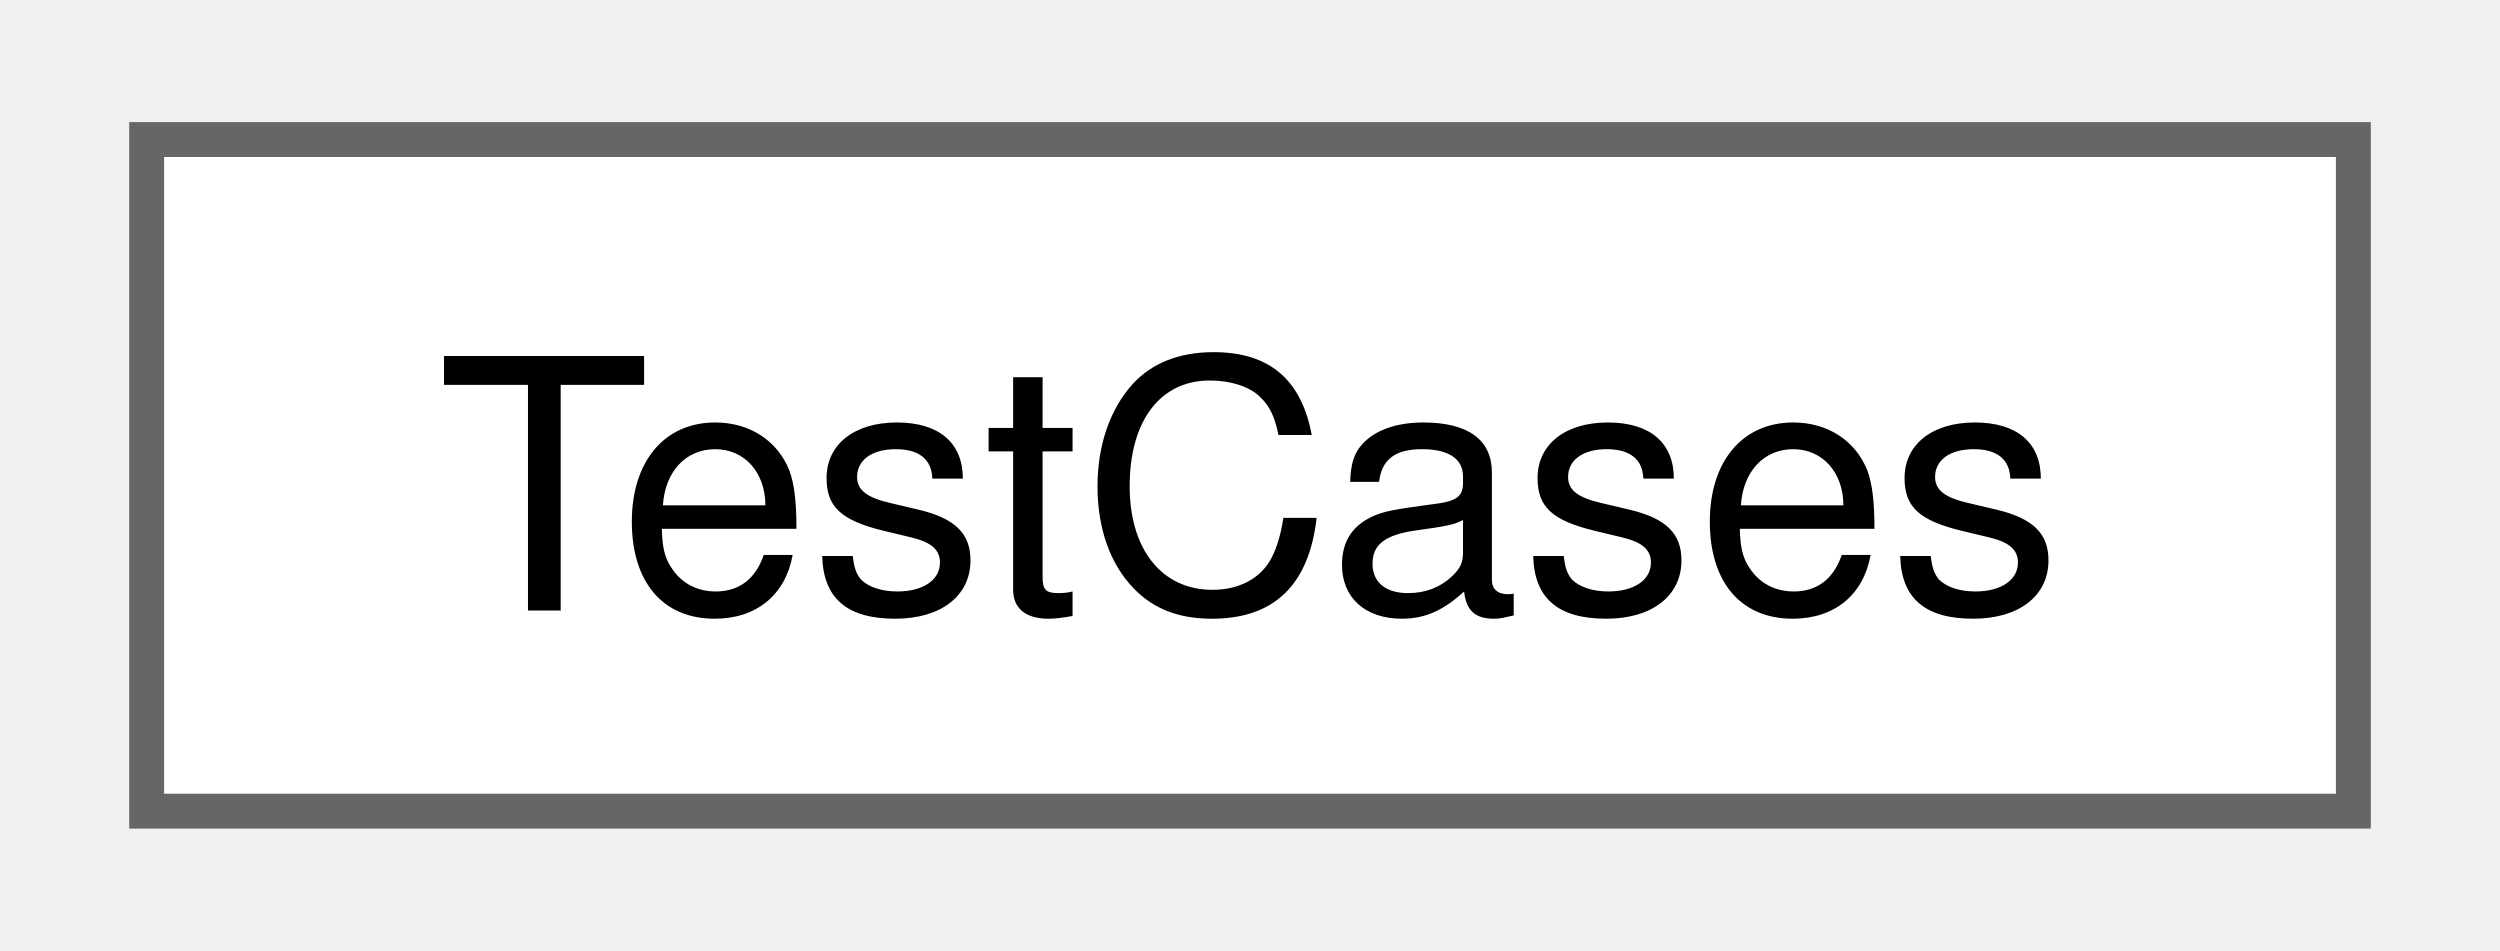
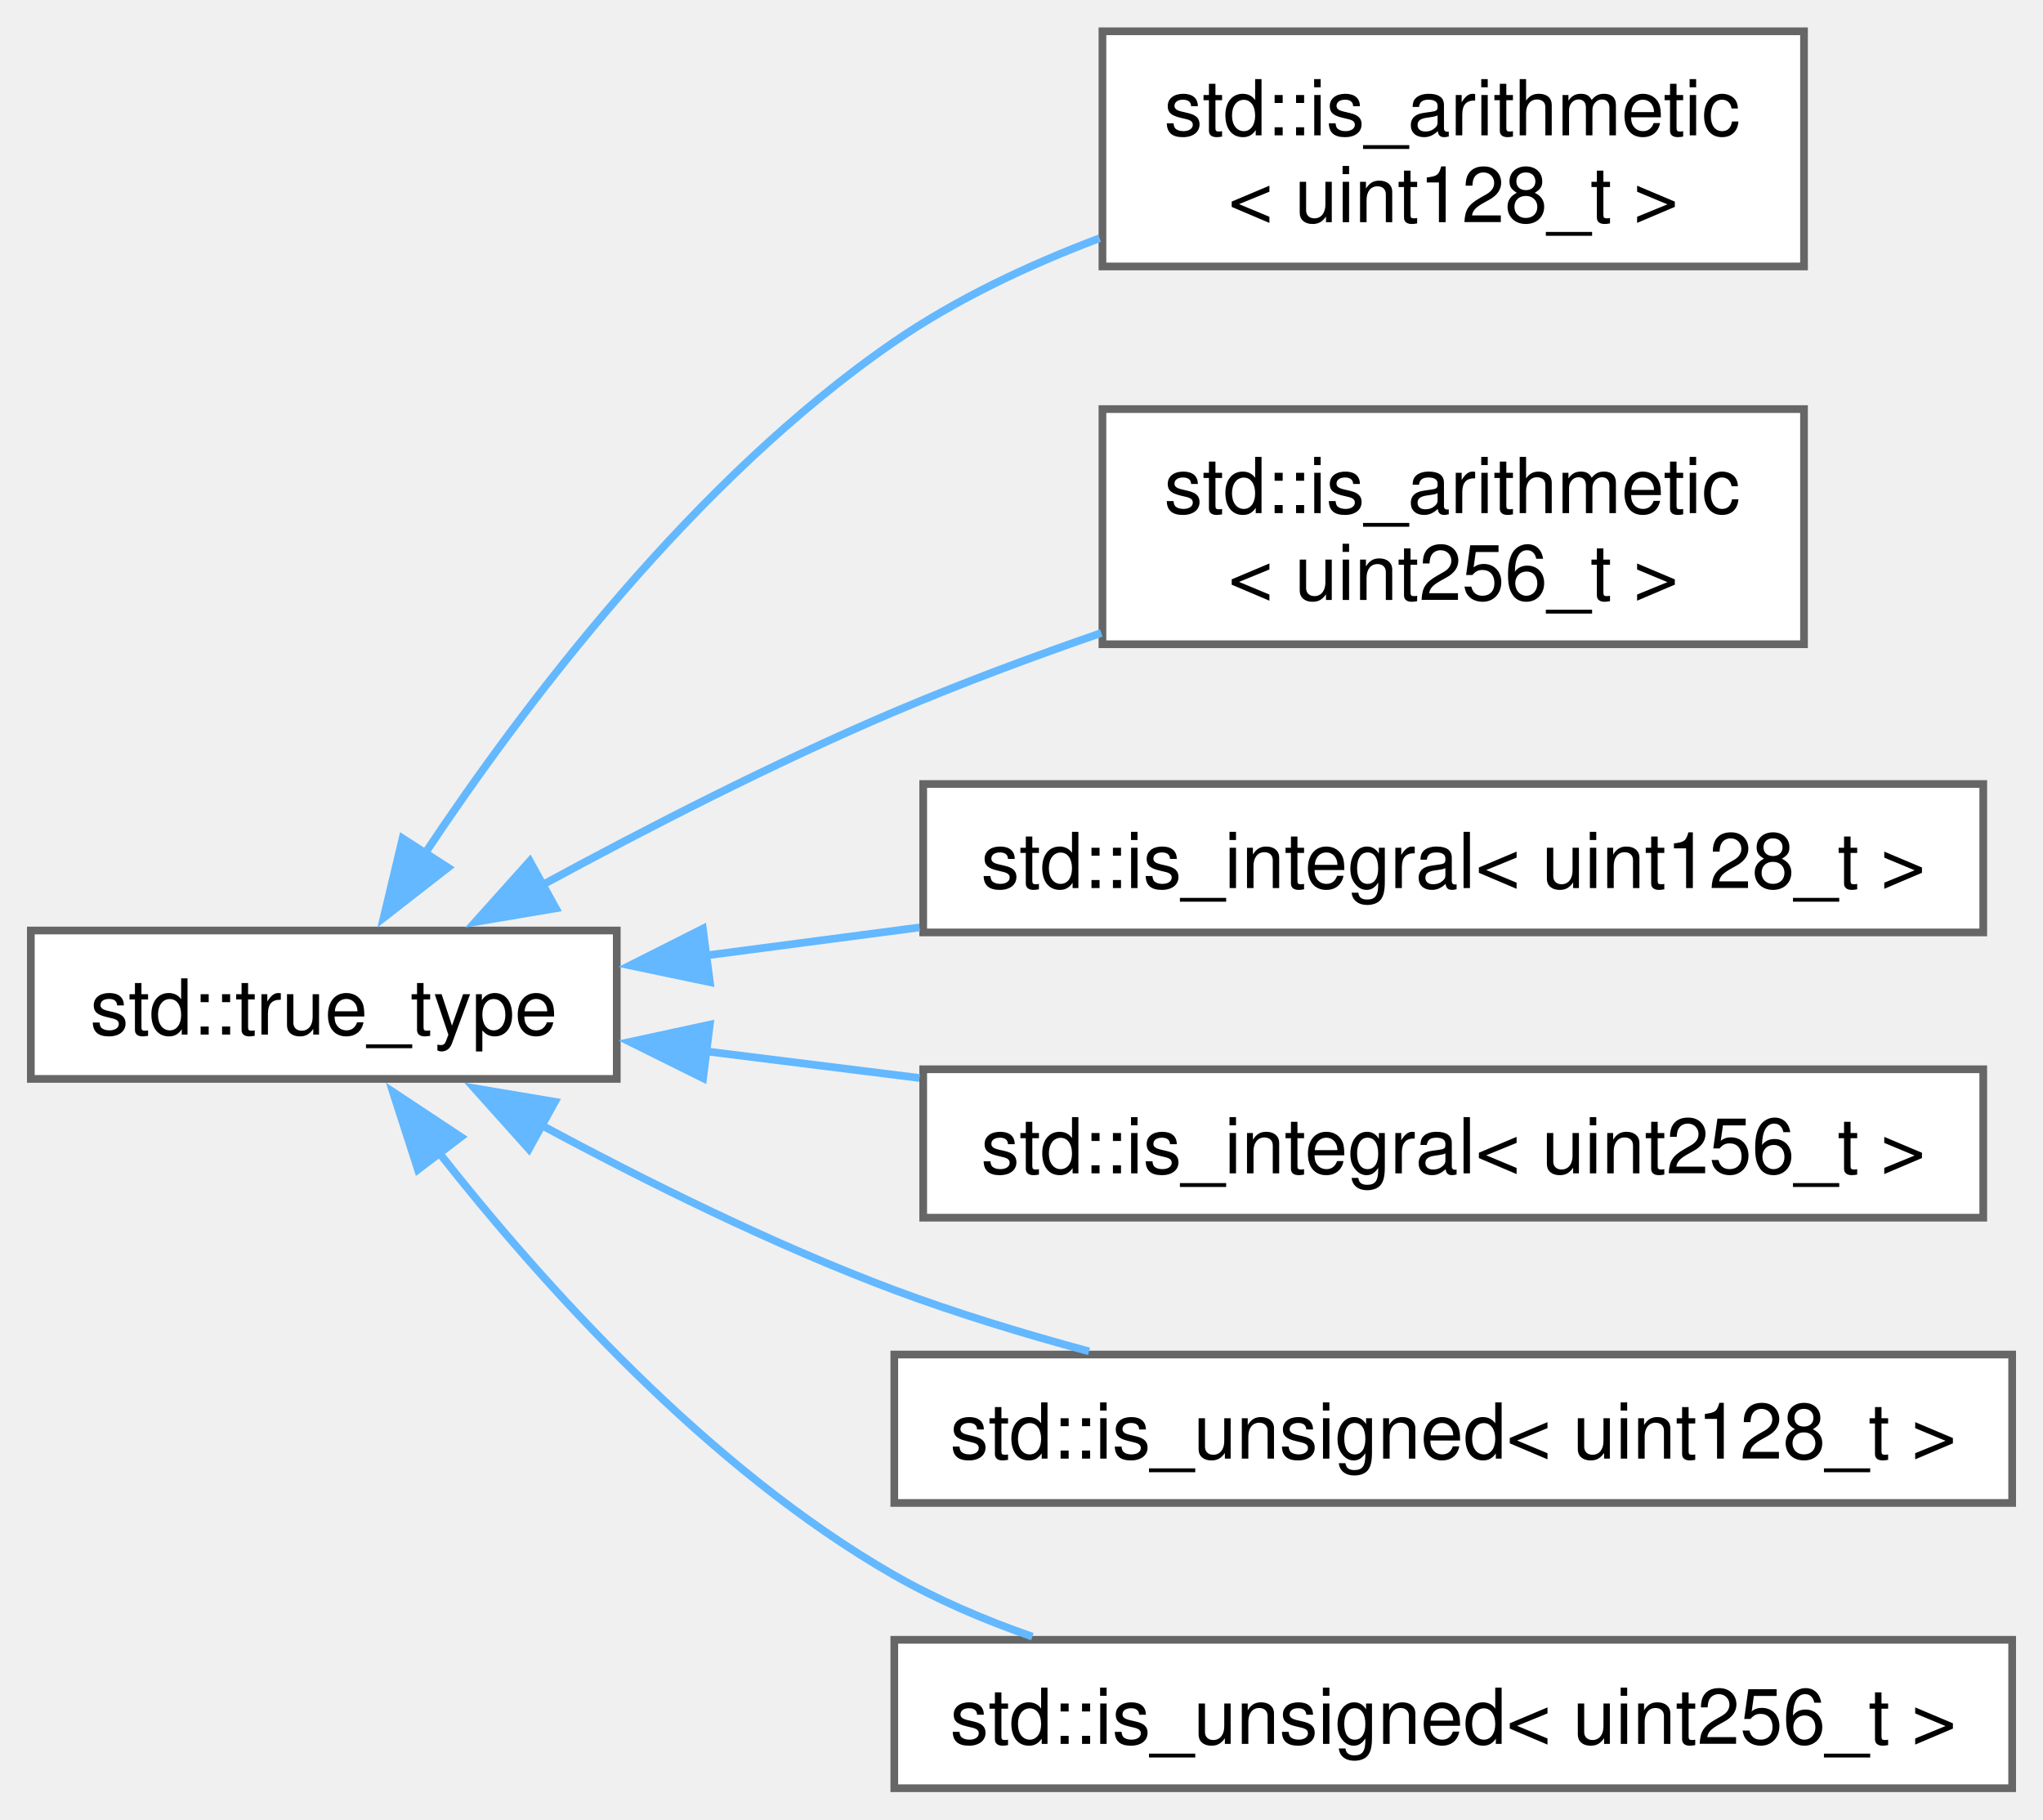
- <svg xmlns="http://www.w3.org/2000/svg" xmlns:xlink="http://www.w3.org/1999/xlink" width="71pt" height="27pt" viewBox="0.00 0.00 71.25 27.25">
-   <g id="graph0" class="graph" transform="scale(1 1) rotate(0) translate(4 23.25)">
+ <svg xmlns="http://www.w3.org/2000/svg" xmlns:xlink="http://www.w3.org/1999/xlink" width="265pt" height="236pt" viewBox="0.00 0.00 265.00 235.88">
+   <g id="graph0" class="graph" transform="scale(1 1) rotate(0) translate(4 231.88)">
    <g id="Node000000" class="node">
      <g id="a_Node000000">
-         <a xlink:href="d5/d58/class_test_cases.html" target="_top" xlink:title="class encapsulating the necessary test cases">
-           <polygon fill="white" stroke="#666666" points="63.25,-19.25 0,-19.25 0,0 63.25,0 63.25,-19.25" />
-           <text text-anchor="middle" x="31.62" y="-5.75" font-family="Helvetica,sans-Serif" font-size="10.00">TestCases</text>
+         <a target="_blank" xlink:href="http://en.cppreference.com/w/cpp/types/integral_constant.html" xlink:title=" ">
+           <polygon fill="white" stroke="#666666" points="76,-111.25 0,-111.25 0,-92 76,-92 76,-111.25" />
+           <text text-anchor="middle" x="38" y="-97.75" font-family="Helvetica,sans-Serif" font-size="10.00">std::true_type</text>
+         </a>
+       </g>
+     </g>
+     <g id="Node000001" class="node">
+       <g id="a_Node000001">
+         <a xlink:href="d2/dfc/structstd_1_1is__arithmetic_3_01uint128__t_01_4.html" target="_top" xlink:title=" ">
+           <polygon fill="white" stroke="#666666" points="230,-227.88 139,-227.88 139,-197.38 230,-197.38 230,-227.88" />
+           <text text-anchor="start" x="147" y="-214.38" font-family="Helvetica,sans-Serif" font-size="10.00">std::is_arithmetic</text>
+           <text text-anchor="middle" x="184.5" y="-203.12" font-family="Helvetica,sans-Serif" font-size="10.00">&lt; uint128_t &gt;</text>
+         </a>
+       </g>
+     </g>
+     <g id="edge4_Node000000_Node000001" class="edge">
+       <g id="a_edge4_Node000000_Node000001">
+         <a xlink:title=" ">
+           <path fill="none" stroke="#63b8ff" d="M51.12,-121.24C64.02,-140.62 86.12,-169.85 112,-187.62 120.02,-193.13 129.38,-197.55 138.63,-201.04" />
+           <polygon fill="#63b8ff" stroke="#63b8ff" points="54.11,-119.41 45.76,-112.9 48.22,-123.2 54.11,-119.41" />
+         </a>
+       </g>
+     </g>
+     <g id="Node000002" class="node">
+       <g id="a_Node000002">
+         <a xlink:href="dc/d6d/structstd_1_1is__arithmetic_3_01uint256__t_01_4.html" target="_top" xlink:title=" ">
+           <polygon fill="white" stroke="#666666" points="230,-178.88 139,-178.88 139,-148.38 230,-148.38 230,-178.88" />
+           <text text-anchor="start" x="147" y="-165.38" font-family="Helvetica,sans-Serif" font-size="10.00">std::is_arithmetic</text>
+           <text text-anchor="middle" x="184.5" y="-154.12" font-family="Helvetica,sans-Serif" font-size="10.00">&lt; uint256_t &gt;</text>
+         </a>
+       </g>
+     </g>
+     <g id="edge5_Node000000_Node000002" class="edge">
+       <g id="a_edge5_Node000000_Node000002">
+         <a xlink:title=" ">
+           <path fill="none" stroke="#63b8ff" d="M66.39,-117.18C79.88,-124.5 96.54,-133.05 112,-139.62 120.56,-143.26 129.87,-146.73 138.85,-149.84" />
+           <polygon fill="#63b8ff" stroke="#63b8ff" points="68.1,-114.13 57.65,-112.36 64.72,-120.25 68.1,-114.13" />
+         </a>
+       </g>
+     </g>
+     <g id="Node000003" class="node">
+       <g id="a_Node000003">
+         <a xlink:href="d2/dd4/structstd_1_1is__integral_3_01uint128__t_01_4.html" target="_top" xlink:title=" ">
+           <polygon fill="white" stroke="#666666" points="253.25,-130.25 115.75,-130.25 115.75,-111 253.25,-111 253.25,-130.25" />
+           <text text-anchor="middle" x="184.5" y="-116.75" font-family="Helvetica,sans-Serif" font-size="10.00">std::is_integral&lt; uint128_t &gt;</text>
+         </a>
+       </g>
+     </g>
+     <g id="edge6_Node000000_Node000003" class="edge">
+       <g id="a_edge6_Node000000_Node000003">
+         <a xlink:title=" ">
+           <path fill="none" stroke="#63b8ff" d="M87.56,-108.01C96.47,-109.18 105.92,-110.42 115.28,-111.65" />
+           <polygon fill="#63b8ff" stroke="#63b8ff" points="88.08,-104.55 77.71,-106.72 87.17,-111.49 88.08,-104.55" />
+         </a>
+       </g>
+     </g>
+     <g id="Node000004" class="node">
+       <g id="a_Node000004">
+         <a xlink:href="d7/d47/structstd_1_1is__integral_3_01uint256__t_01_4.html" target="_top" xlink:title=" ">
+           <polygon fill="white" stroke="#666666" points="253.25,-93.25 115.75,-93.25 115.75,-74 253.25,-74 253.25,-93.25" />
+           <text text-anchor="middle" x="184.5" y="-79.75" font-family="Helvetica,sans-Serif" font-size="10.00">std::is_integral&lt; uint256_t &gt;</text>
+         </a>
+       </g>
+     </g>
+     <g id="edge7_Node000000_Node000004" class="edge">
+       <g id="a_edge7_Node000000_Node000004">
+         <a xlink:title=" ">
+           <path fill="none" stroke="#63b8ff" d="M87.56,-95.58C96.47,-94.47 105.92,-93.29 115.28,-92.12" />
+           <polygon fill="#63b8ff" stroke="#63b8ff" points="87.2,-92.09 77.71,-96.8 88.07,-99.04 87.2,-92.09" />
+         </a>
+       </g>
+     </g>
+     <g id="Node000005" class="node">
+       <g id="a_Node000005">
+         <a xlink:href="d5/d25/structstd_1_1is__unsigned_3_01uint128__t_01_4.html" target="_top" xlink:title=" ">
+           <polygon fill="white" stroke="#666666" points="257,-56.25 112,-56.25 112,-37 257,-37 257,-56.25" />
+           <text text-anchor="middle" x="184.5" y="-42.75" font-family="Helvetica,sans-Serif" font-size="10.00">std::is_unsigned&lt; uint128_t &gt;</text>
+         </a>
+       </g>
+     </g>
+     <g id="edge8_Node000000_Node000005" class="edge">
+       <g id="a_edge8_Node000000_Node000005">
+         <a xlink:title=" ">
+           <path fill="none" stroke="#63b8ff" d="M66.23,-86C79.68,-78.76 96.35,-70.48 112,-64.62 120.03,-61.62 128.76,-58.96 137.26,-56.66" />
+           <polygon fill="#63b8ff" stroke="#63b8ff" points="64.6,-82.9 57.53,-90.79 67.98,-89.03 64.6,-82.9" />
+         </a>
+       </g>
+     </g>
+     <g id="Node000006" class="node">
+       <g id="a_Node000006">
+         <a xlink:href="df/d99/structstd_1_1is__unsigned_3_01uint256__t_01_4.html" target="_top" xlink:title=" ">
+           <polygon fill="white" stroke="#666666" points="257,-19.25 112,-19.25 112,0 257,0 257,-19.25" />
+           <text text-anchor="middle" x="184.5" y="-5.75" font-family="Helvetica,sans-Serif" font-size="10.00">std::is_unsigned&lt; uint256_t &gt;</text>
+         </a>
+       </g>
+     </g>
+     <g id="edge9_Node000000_Node000006" class="edge">
+       <g id="a_edge9_Node000000_Node000006">
+         <a xlink:title=" ">
+           <path fill="none" stroke="#63b8ff" d="M52.87,-82.53C66.18,-65.6 87.77,-41.48 112,-27.62 117.56,-24.45 123.67,-21.83 129.91,-19.66" />
+           <polygon fill="#63b8ff" stroke="#63b8ff" points="50.21,-80.24 46.96,-90.32 55.79,-84.47 50.21,-80.24" />
        </a>
      </g>
    </g>
  </g>
</svg>
